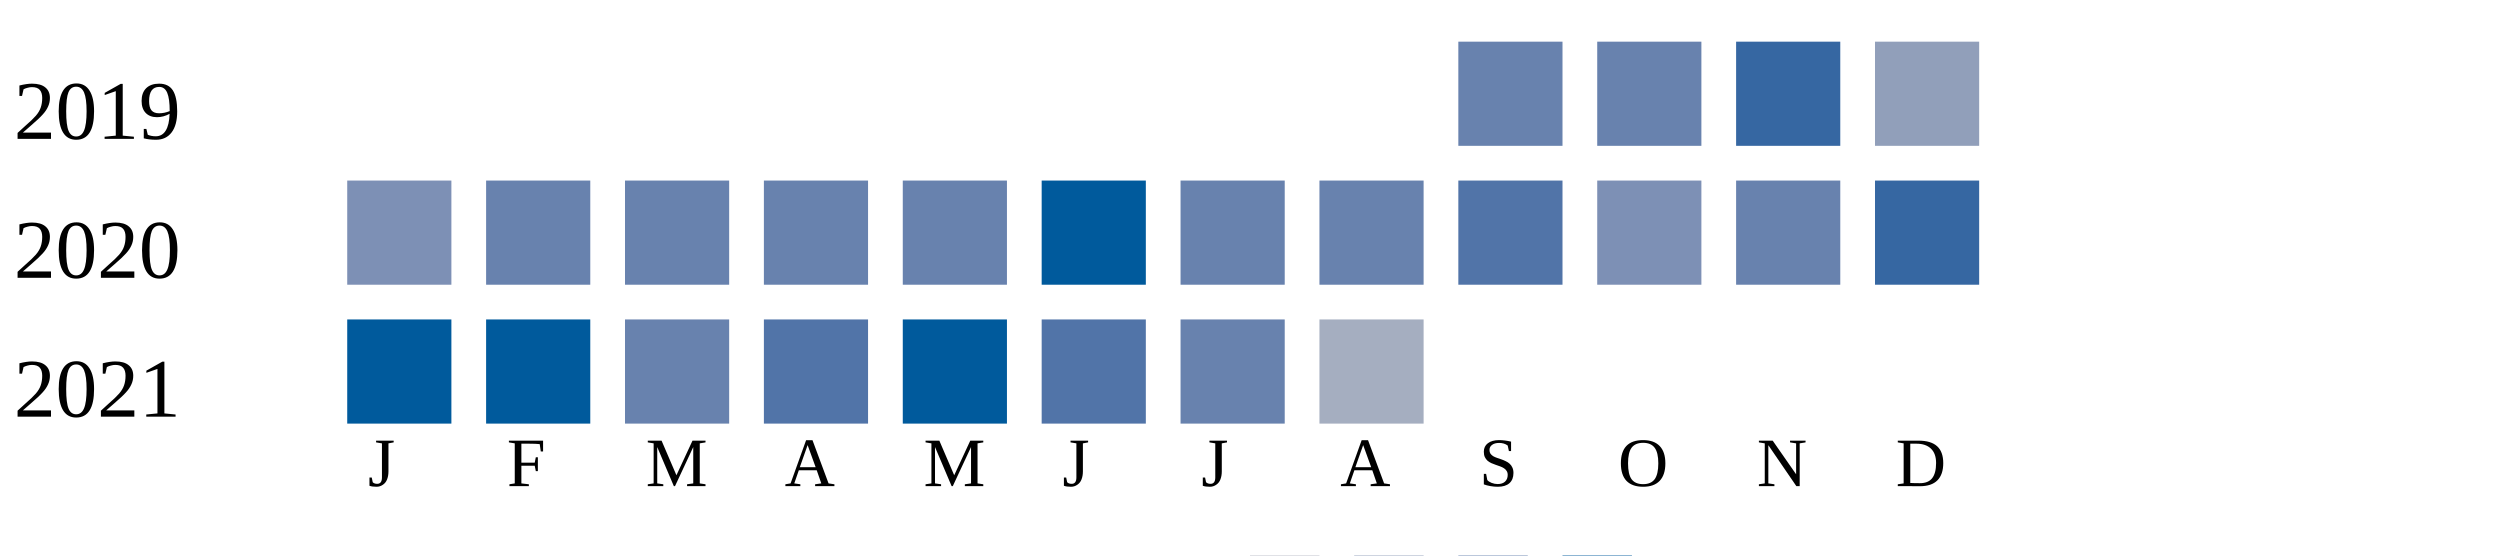
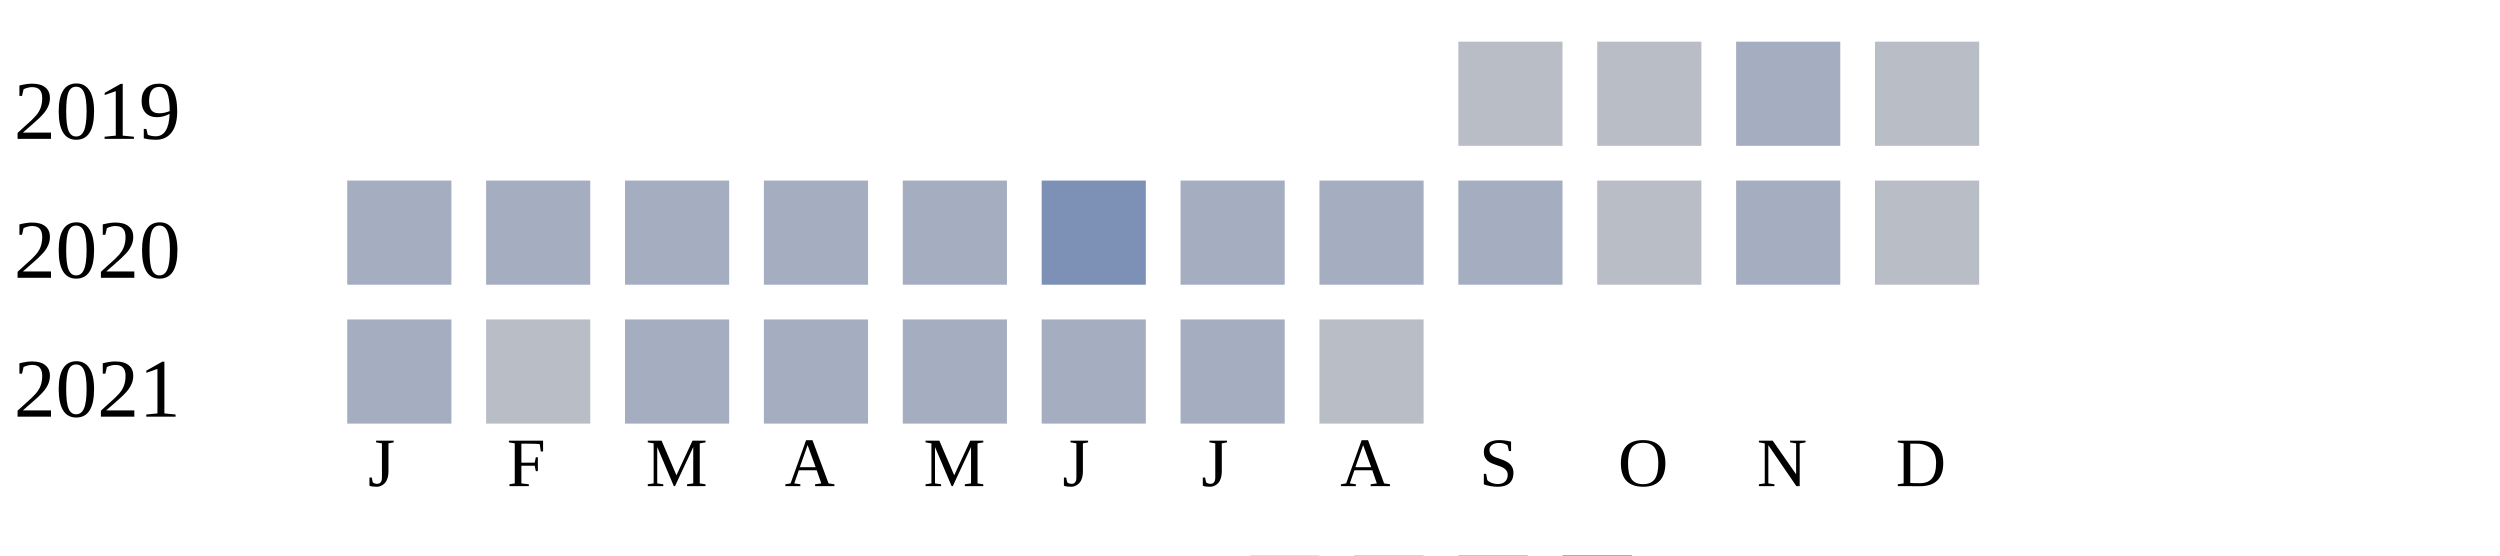
<svg xmlns="http://www.w3.org/2000/svg" width="360" height="80">
  <g transform="translate(0 0)">
    <text x="2" y="20">2019</text>
-     <rect x="210" y="6" width="15" height="15" fill="#6882ae" />
-     <rect x="230" y="6" width="15" height="15" fill="#6882ae" />
-     <rect x="250" y="6" width="15" height="15" fill="#3667a2" />
-     <rect x="270" y="6" width="15" height="15" fill="#919fba" />
+     <rect x="210" y="6" width="15" height="15" fill="#b9bdc6" />
+     <rect x="230" y="6" width="15" height="15" fill="#b9bdc6" />
+     <rect x="250" y="6" width="15" height="15" fill="#a5aec0" />
+     <rect x="270" y="6" width="15" height="15" fill="#b9bdc6" />
  </g>
  <g transform="translate(0 20)">
    <text x="2" y="20">2020</text>
-     <rect x="50" y="6" width="15" height="15" fill="#7d90b5" />
-     <rect x="70" y="6" width="15" height="15" fill="#6882ae" />
-     <rect x="90" y="6" width="15" height="15" fill="#6882ae" />
-     <rect x="110" y="6" width="15" height="15" fill="#6882ae" />
-     <rect x="130" y="6" width="15" height="15" fill="#6882ae" />
-     <rect x="150" y="6" width="15" height="15" fill="#005a9c" />
-     <rect x="170" y="6" width="15" height="15" fill="#6882ae" />
-     <rect x="190" y="6" width="15" height="15" fill="#6882ae" />
-     <rect x="210" y="6" width="15" height="15" fill="#5174a8" />
-     <rect x="230" y="6" width="15" height="15" fill="#7d90b5" />
-     <rect x="250" y="6" width="15" height="15" fill="#6882ae" />
-     <rect x="270" y="6" width="15" height="15" fill="#3667a2" />
+     <rect x="50" y="6" width="15" height="15" fill="#a5aec0" />
+     <rect x="70" y="6" width="15" height="15" fill="#a5aec0" />
+     <rect x="90" y="6" width="15" height="15" fill="#a5aec0" />
+     <rect x="110" y="6" width="15" height="15" fill="#a5aec0" />
+     <rect x="130" y="6" width="15" height="15" fill="#a5aec0" />
+     <rect x="150" y="6" width="15" height="15" fill="#7d90b5" />
+     <rect x="170" y="6" width="15" height="15" fill="#a5aec0" />
+     <rect x="190" y="6" width="15" height="15" fill="#a5aec0" />
+     <rect x="210" y="6" width="15" height="15" fill="#a5aec0" />
+     <rect x="230" y="6" width="15" height="15" fill="#b9bdc6" />
+     <rect x="250" y="6" width="15" height="15" fill="#a5aec0" />
+     <rect x="270" y="6" width="15" height="15" fill="#b9bdc6" />
  </g>
  <g transform="translate(0 40)">
    <text x="2" y="20">2021</text>
-     <rect x="50" y="6" width="15" height="15" fill="#005a9c" />
-     <rect x="70" y="6" width="15" height="15" fill="#005a9c" />
-     <rect x="90" y="6" width="15" height="15" fill="#6882ae" />
-     <rect x="110" y="6" width="15" height="15" fill="#5174a8" />
-     <rect x="130" y="6" width="15" height="15" fill="#005a9c" />
-     <rect x="150" y="6" width="15" height="15" fill="#5174a8" />
-     <rect x="170" y="6" width="15" height="15" fill="#6882ae" />
-     <rect x="190" y="6" width="15" height="15" fill="#a5aec0" />
+     <rect x="50" y="6" width="15" height="15" fill="#a5aec0" />
+     <rect x="70" y="6" width="15" height="15" fill="#b9bdc6" />
+     <rect x="90" y="6" width="15" height="15" fill="#a5aec0" />
+     <rect x="110" y="6" width="15" height="15" fill="#a5aec0" />
+     <rect x="130" y="6" width="15" height="15" fill="#a5aec0" />
+     <rect x="150" y="6" width="15" height="15" fill="#a5aec0" />
+     <rect x="170" y="6" width="15" height="15" fill="#a5aec0" />
+     <rect x="190" y="6" width="15" height="15" fill="#b9bdc6" />
  </g>
  <text style="font-size: 10px; text-align: center" x="53" y="70">J</text>
  <text style="font-size: 10px; text-align: center" x="73" y="70">F</text>
  <text style="font-size: 10px; text-align: center" x="93" y="70">M</text>
  <text style="font-size: 10px; text-align: center" x="113" y="70">A</text>
  <text style="font-size: 10px; text-align: center" x="133" y="70">M</text>
  <text style="font-size: 10px; text-align: center" x="153" y="70">J</text>
  <text style="font-size: 10px; text-align: center" x="173" y="70">J</text>
  <text style="font-size: 10px; text-align: center" x="193" y="70">A</text>
  <text style="font-size: 10px; text-align: center" x="213" y="70">S</text>
  <text style="font-size: 10px; text-align: center" x="233" y="70">O</text>
  <text style="font-size: 10px; text-align: center" x="253" y="70">N</text>
  <text style="font-size: 10px; text-align: center" x="273" y="70">D</text>
  <text style="font-size: 10px;" x="155" y="89">Less</text>
  <rect fill="#b9bdc6" width="10" height="10" x="180" y="80" />
  <rect fill="#919fba" width="10" height="10" x="195" y="80" />
  <rect fill="#6882ae" width="10" height="10" x="210" y="80" />
  <rect fill="#005a9c" width="10" height="10" x="225" y="80" />
  <text x="240" y="89" style="font-size: 10px;">More</text>
</svg>
